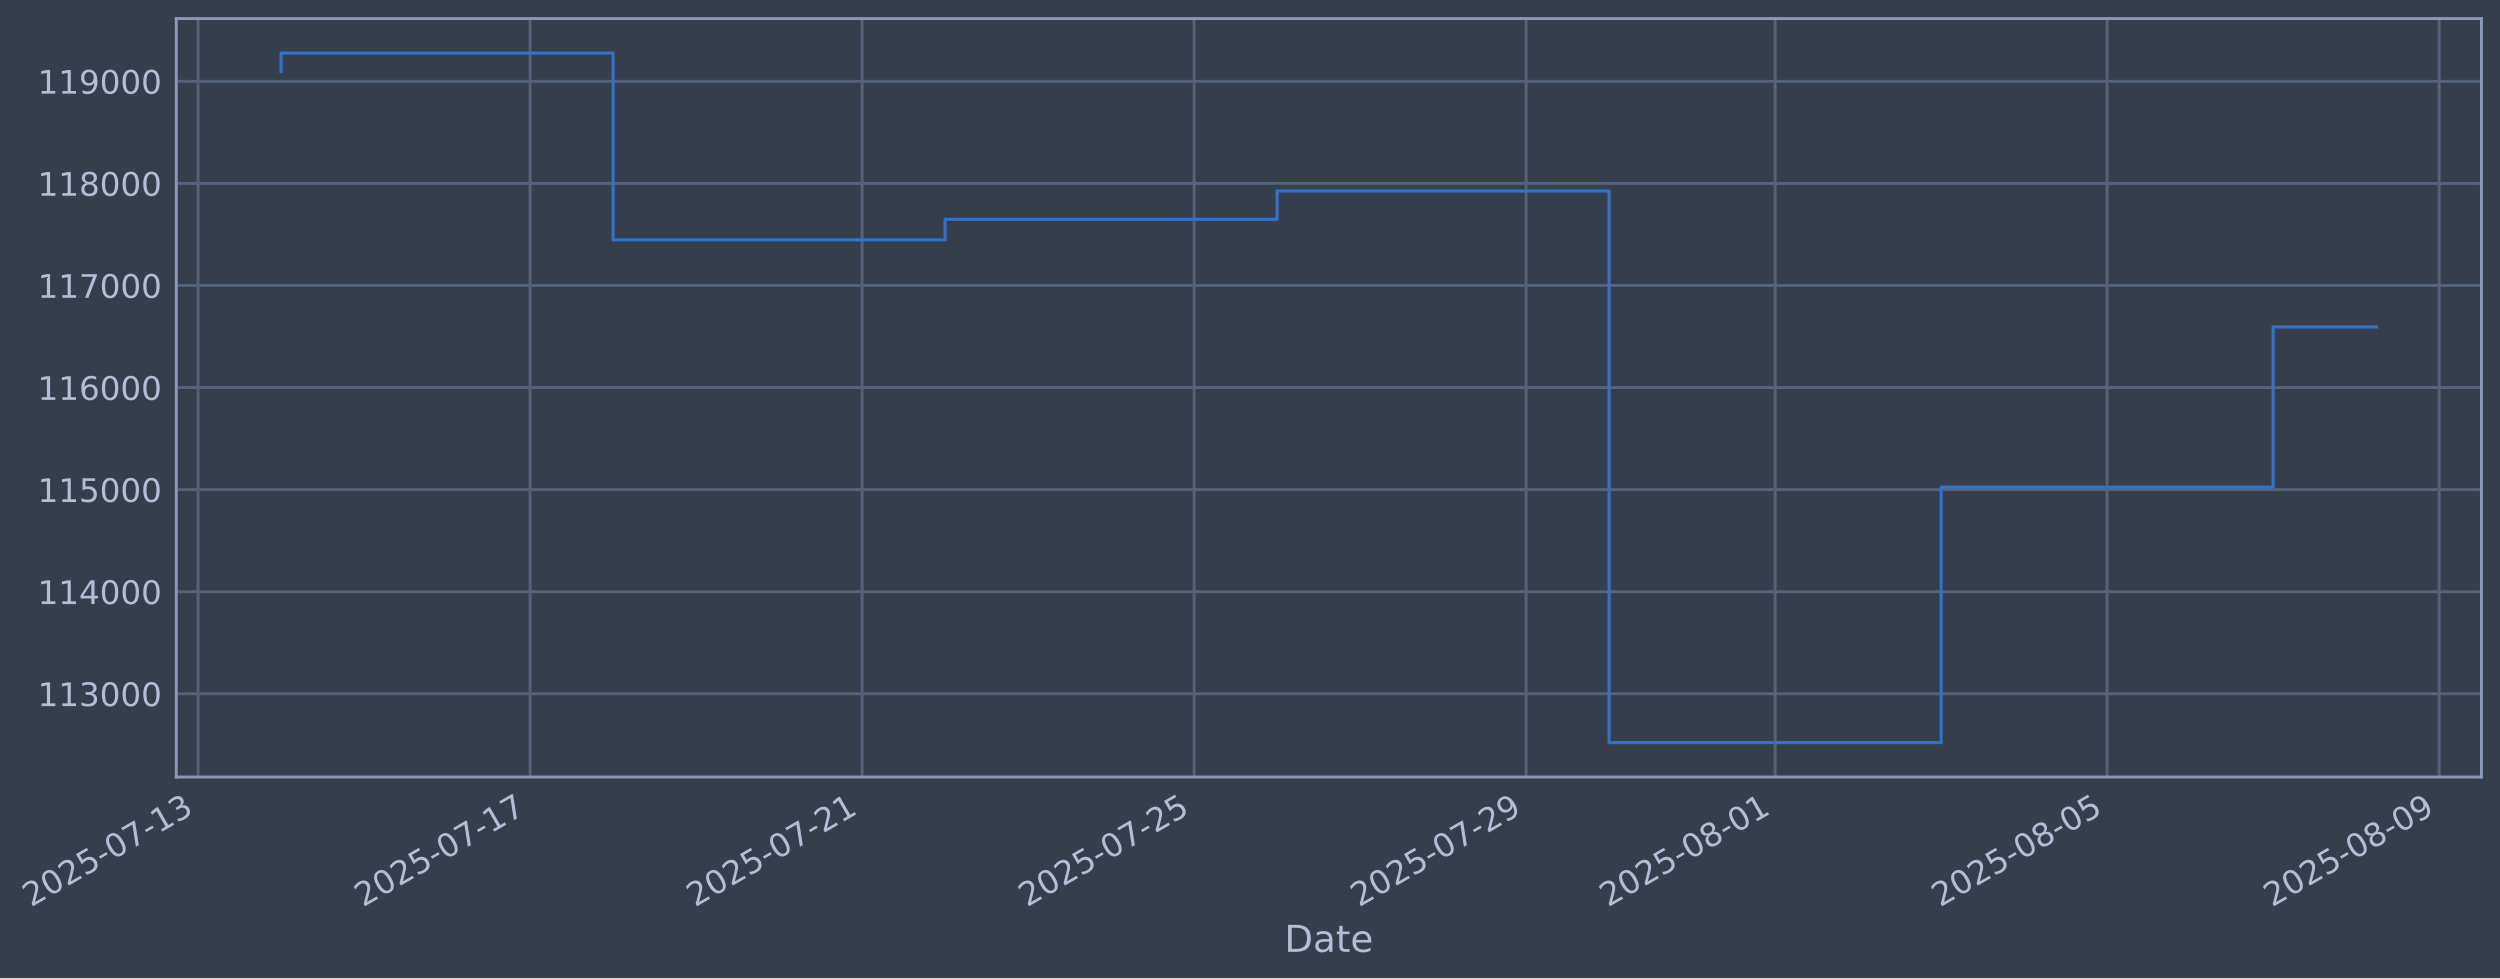
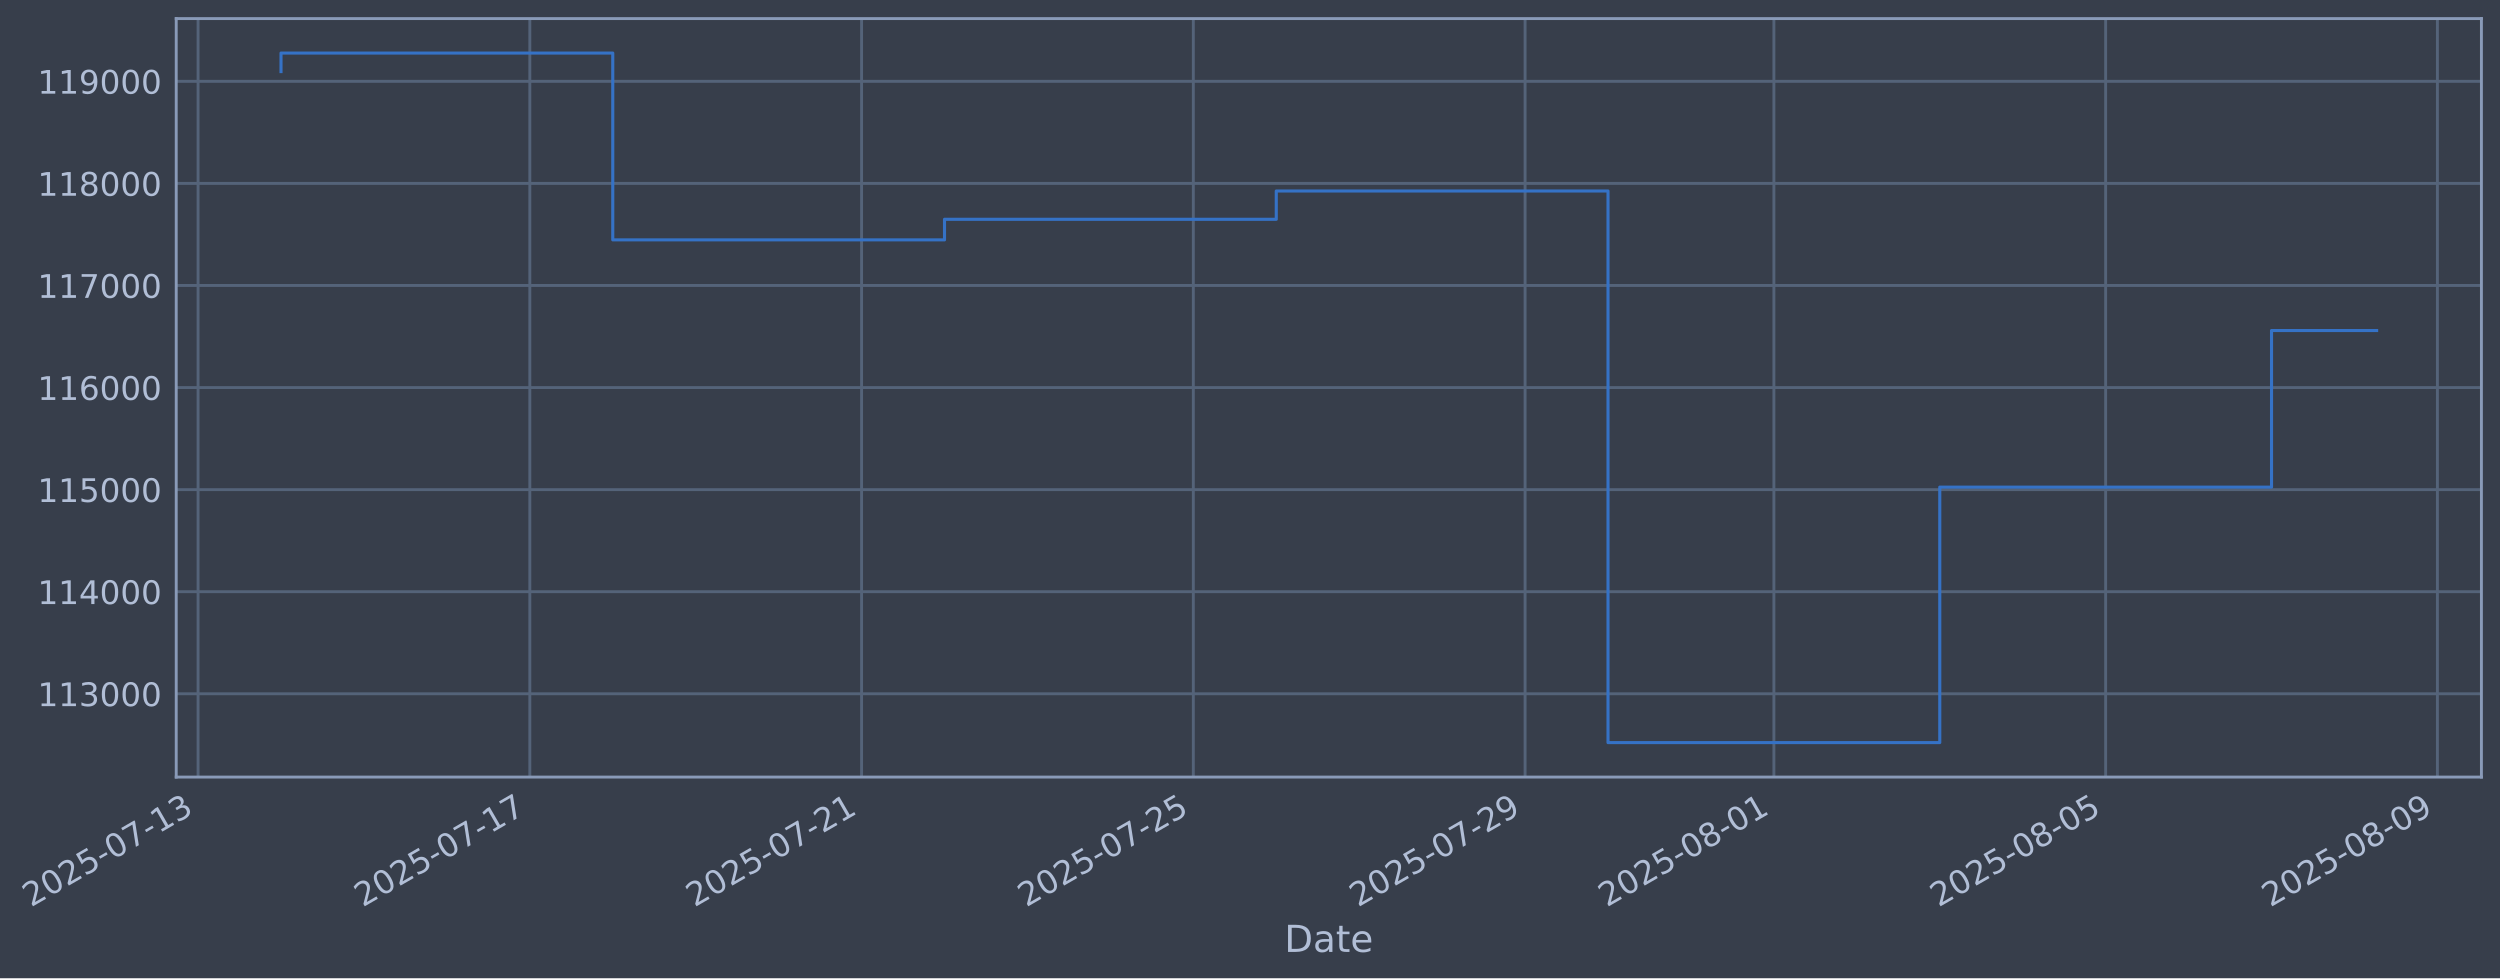
- <svg xmlns="http://www.w3.org/2000/svg" xmlns:xlink="http://www.w3.org/1999/xlink" width="968.279pt" height="378.87pt" viewBox="0 0 968.279 378.87" version="1.1">
+ <svg xmlns="http://www.w3.org/2000/svg" xmlns:xlink="http://www.w3.org/1999/xlink" width="968.253pt" height="378.87pt" viewBox="0 0 968.253 378.87" version="1.1">
  <defs>
    <style type="text/css">*{stroke-linejoin: round; stroke-linecap: butt}</style>
  </defs>
  <g id="figure_1">
    <g id="patch_1">
-       <path d="M 0 378.87  L 968.279 378.87  L 968.279 0  L 0 0  z " style="fill: #373e4b" />
+       <path d="M 0 378.87  L 968.253 378.87  L 968.253 0  L 0 0  z " style="fill: #373e4b" />
    </g>
    <g id="axes_1">
      <g id="patch_2">
-         <path d="M 68.279 300.96  L 961.079 300.96  L 961.079 7.2  L 68.279 7.2  z " style="fill: #373e4b" />
+         <path d="M 68.253 300.96  L 961.053 300.96  L 961.053 7.2  L 68.253 7.2  z " style="fill: #373e4b" />
      </g>
      <g id="matplotlib.axis_1">
        <g id="xtick_1">
          <g id="line2d_1">
-             <path d="M 76.713 300.96  L 76.713 7.2  " clip-path="url(#pd588976955)" style="fill: none; stroke: #546379; stroke-width: 1.12; stroke-linecap: square" />
+             <path d="M 76.713 300.96  L 76.713 7.2  " clip-path="url(#p8f4d8f7180)" style="fill: none; stroke: #546379; stroke-width: 1.12; stroke-linecap: square" />
          </g>
          <g id="line2d_2" />
          <g id="text_1">
            <g style="fill: #b1bed6" transform="translate(11.98702 351.4642) rotate(-30) scale(0.126 -0.126)">
              <defs>
                <path id="DejaVuSans-32" d="M 1228 531  L 3431 531  L 3431 0  L 469 0  L 469 531  Q 828 903 1448 1529  Q 2069 2156 2228 2338  Q 2531 2678 2651 2914  Q 2772 3150 2772 3378  Q 2772 3750 2511 3984  Q 2250 4219 1831 4219  Q 1534 4219 1204 4116  Q 875 4013 500 3803  L 500 4441  Q 881 4594 1212 4672  Q 1544 4750 1819 4750  Q 2544 4750 2975 4387  Q 3406 4025 3406 3419  Q 3406 3131 3298 2873  Q 3191 2616 2906 2266  Q 2828 2175 2409 1742  Q 1991 1309 1228 531  z " transform="scale(0.015625)" />
                <path id="DejaVuSans-30" d="M 2034 4250  Q 1547 4250 1301 3770  Q 1056 3291 1056 2328  Q 1056 1369 1301 889  Q 1547 409 2034 409  Q 2525 409 2770 889  Q 3016 1369 3016 2328  Q 3016 3291 2770 3770  Q 2525 4250 2034 4250  z M 2034 4750  Q 2819 4750 3233 4129  Q 3647 3509 3647 2328  Q 3647 1150 3233 529  Q 2819 -91 2034 -91  Q 1250 -91 836 529  Q 422 1150 422 2328  Q 422 3509 836 4129  Q 1250 4750 2034 4750  z " transform="scale(0.015625)" />
                <path id="DejaVuSans-35" d="M 691 4666  L 3169 4666  L 3169 4134  L 1269 4134  L 1269 2991  Q 1406 3038 1543 3061  Q 1681 3084 1819 3084  Q 2600 3084 3056 2656  Q 3513 2228 3513 1497  Q 3513 744 3044 326  Q 2575 -91 1722 -91  Q 1428 -91 1123 -41  Q 819 9 494 109  L 494 744  Q 775 591 1075 516  Q 1375 441 1709 441  Q 2250 441 2565 725  Q 2881 1009 2881 1497  Q 2881 1984 2565 2268  Q 2250 2553 1709 2553  Q 1456 2553 1204 2497  Q 953 2441 691 2322  L 691 4666  z " transform="scale(0.015625)" />
                <path id="DejaVuSans-2d" d="M 313 2009  L 1997 2009  L 1997 1497  L 313 1497  L 313 2009  z " transform="scale(0.015625)" />
                <path id="DejaVuSans-37" d="M 525 4666  L 3525 4666  L 3525 4397  L 1831 0  L 1172 0  L 2766 4134  L 525 4134  L 525 4666  z " transform="scale(0.015625)" />
                <path id="DejaVuSans-31" d="M 794 531  L 1825 531  L 1825 4091  L 703 3866  L 703 4441  L 1819 4666  L 2450 4666  L 2450 531  L 3481 531  L 3481 0  L 794 0  L 794 531  z " transform="scale(0.015625)" />
                <path id="DejaVuSans-33" d="M 2597 2516  Q 3050 2419 3304 2112  Q 3559 1806 3559 1356  Q 3559 666 3084 287  Q 2609 -91 1734 -91  Q 1441 -91 1130 -33  Q 819 25 488 141  L 488 750  Q 750 597 1062 519  Q 1375 441 1716 441  Q 2309 441 2620 675  Q 2931 909 2931 1356  Q 2931 1769 2642 2001  Q 2353 2234 1838 2234  L 1294 2234  L 1294 2753  L 1863 2753  Q 2328 2753 2575 2939  Q 2822 3125 2822 3475  Q 2822 3834 2567 4026  Q 2313 4219 1838 4219  Q 1578 4219 1281 4162  Q 984 4106 628 3988  L 628 4550  Q 988 4650 1302 4700  Q 1616 4750 1894 4750  Q 2613 4750 3031 4423  Q 3450 4097 3450 3541  Q 3450 3153 3228 2886  Q 3006 2619 2597 2516  z " transform="scale(0.015625)" />
              </defs>
              <use xlink:href="#DejaVuSans-32" />
              <use xlink:href="#DejaVuSans-30" transform="translate(63.62305 0)" />
              <use xlink:href="#DejaVuSans-32" transform="translate(127.2461 0)" />
              <use xlink:href="#DejaVuSans-35" transform="translate(190.8691 0)" />
              <use xlink:href="#DejaVuSans-2d" transform="translate(254.4922 0)" />
              <use xlink:href="#DejaVuSans-30" transform="translate(290.5762 0)" />
              <use xlink:href="#DejaVuSans-37" transform="translate(354.1992 0)" />
              <use xlink:href="#DejaVuSans-2d" transform="translate(417.8223 0)" />
              <use xlink:href="#DejaVuSans-31" transform="translate(453.9062 0)" />
              <use xlink:href="#DejaVuSans-33" transform="translate(517.5293 0)" />
            </g>
          </g>
        </g>
        <g id="xtick_2">
          <g id="line2d_3">
-             <path d="M 205.304 300.96  L 205.304 7.2  " clip-path="url(#pd588976955)" style="fill: none; stroke: #546379; stroke-width: 1.12; stroke-linecap: square" />
+             <path d="M 205.201 300.96  L 205.201 7.2  " clip-path="url(#p8f4d8f7180)" style="fill: none; stroke: #546379; stroke-width: 1.12; stroke-linecap: square" />
          </g>
          <g id="line2d_4" />
          <g id="text_2">
-             <g style="fill: #b1bed6" transform="translate(140.5782 351.4642) rotate(-30) scale(0.126 -0.126)">
+             <g style="fill: #b1bed6" transform="translate(140.4752 351.4642) rotate(-30) scale(0.126 -0.126)">
              <use xlink:href="#DejaVuSans-32" />
              <use xlink:href="#DejaVuSans-30" transform="translate(63.62305 0)" />
              <use xlink:href="#DejaVuSans-32" transform="translate(127.2461 0)" />
              <use xlink:href="#DejaVuSans-35" transform="translate(190.8691 0)" />
              <use xlink:href="#DejaVuSans-2d" transform="translate(254.4922 0)" />
              <use xlink:href="#DejaVuSans-30" transform="translate(290.5762 0)" />
              <use xlink:href="#DejaVuSans-37" transform="translate(354.1992 0)" />
              <use xlink:href="#DejaVuSans-2d" transform="translate(417.8223 0)" />
              <use xlink:href="#DejaVuSans-31" transform="translate(453.9062 0)" />
              <use xlink:href="#DejaVuSans-37" transform="translate(517.5293 0)" />
            </g>
          </g>
        </g>
        <g id="xtick_3">
          <g id="line2d_5">
-             <path d="M 333.895 300.96  L 333.895 7.2  " clip-path="url(#pd588976955)" style="fill: none; stroke: #546379; stroke-width: 1.12; stroke-linecap: square" />
+             <path d="M 333.689 300.96  L 333.689 7.2  " clip-path="url(#p8f4d8f7180)" style="fill: none; stroke: #546379; stroke-width: 1.12; stroke-linecap: square" />
          </g>
          <g id="line2d_6" />
          <g id="text_3">
-             <g style="fill: #b1bed6" transform="translate(269.1695 351.4642) rotate(-30) scale(0.126 -0.126)">
+             <g style="fill: #b1bed6" transform="translate(268.9634 351.4642) rotate(-30) scale(0.126 -0.126)">
              <use xlink:href="#DejaVuSans-32" />
              <use xlink:href="#DejaVuSans-30" transform="translate(63.62305 0)" />
              <use xlink:href="#DejaVuSans-32" transform="translate(127.2461 0)" />
              <use xlink:href="#DejaVuSans-35" transform="translate(190.8691 0)" />
              <use xlink:href="#DejaVuSans-2d" transform="translate(254.4922 0)" />
              <use xlink:href="#DejaVuSans-30" transform="translate(290.5762 0)" />
              <use xlink:href="#DejaVuSans-37" transform="translate(354.1992 0)" />
              <use xlink:href="#DejaVuSans-2d" transform="translate(417.8223 0)" />
              <use xlink:href="#DejaVuSans-32" transform="translate(453.9062 0)" />
              <use xlink:href="#DejaVuSans-31" transform="translate(517.5293 0)" />
            </g>
          </g>
        </g>
        <g id="xtick_4">
          <g id="line2d_7">
-             <path d="M 462.486 300.96  L 462.486 7.2  " clip-path="url(#pd588976955)" style="fill: none; stroke: #546379; stroke-width: 1.12; stroke-linecap: square" />
+             <path d="M 462.177 300.96  L 462.177 7.2  " clip-path="url(#p8f4d8f7180)" style="fill: none; stroke: #546379; stroke-width: 1.12; stroke-linecap: square" />
          </g>
          <g id="line2d_8" />
          <g id="text_4">
-             <g style="fill: #b1bed6" transform="translate(397.7607 351.4642) rotate(-30) scale(0.126 -0.126)">
+             <g style="fill: #b1bed6" transform="translate(397.4516 351.4642) rotate(-30) scale(0.126 -0.126)">
              <use xlink:href="#DejaVuSans-32" />
              <use xlink:href="#DejaVuSans-30" transform="translate(63.62305 0)" />
              <use xlink:href="#DejaVuSans-32" transform="translate(127.2461 0)" />
              <use xlink:href="#DejaVuSans-35" transform="translate(190.8691 0)" />
              <use xlink:href="#DejaVuSans-2d" transform="translate(254.4922 0)" />
              <use xlink:href="#DejaVuSans-30" transform="translate(290.5762 0)" />
              <use xlink:href="#DejaVuSans-37" transform="translate(354.1992 0)" />
              <use xlink:href="#DejaVuSans-2d" transform="translate(417.8223 0)" />
              <use xlink:href="#DejaVuSans-32" transform="translate(453.9062 0)" />
              <use xlink:href="#DejaVuSans-35" transform="translate(517.5293 0)" />
            </g>
          </g>
        </g>
        <g id="xtick_5">
          <g id="line2d_9">
-             <path d="M 591.077 300.96  L 591.077 7.2  " clip-path="url(#pd588976955)" style="fill: none; stroke: #546379; stroke-width: 1.12; stroke-linecap: square" />
+             <path d="M 590.665 300.96  L 590.665 7.2  " clip-path="url(#p8f4d8f7180)" style="fill: none; stroke: #546379; stroke-width: 1.12; stroke-linecap: square" />
          </g>
          <g id="line2d_10" />
          <g id="text_5">
-             <g style="fill: #b1bed6" transform="translate(526.3519 351.4642) rotate(-30) scale(0.126 -0.126)">
+             <g style="fill: #b1bed6" transform="translate(525.9397 351.4642) rotate(-30) scale(0.126 -0.126)">
              <defs>
                <path id="DejaVuSans-39" d="M 703 97  L 703 672  Q 941 559 1184 500  Q 1428 441 1663 441  Q 2288 441 2617 861  Q 2947 1281 2994 2138  Q 2813 1869 2534 1725  Q 2256 1581 1919 1581  Q 1219 1581 811 2004  Q 403 2428 403 3163  Q 403 3881 828 4315  Q 1253 4750 1959 4750  Q 2769 4750 3195 4129  Q 3622 3509 3622 2328  Q 3622 1225 3098 567  Q 2575 -91 1691 -91  Q 1453 -91 1209 -44  Q 966 3 703 97  z M 1959 2075  Q 2384 2075 2632 2365  Q 2881 2656 2881 3163  Q 2881 3666 2632 3958  Q 2384 4250 1959 4250  Q 1534 4250 1286 3958  Q 1038 3666 1038 3163  Q 1038 2656 1286 2365  Q 1534 2075 1959 2075  z " transform="scale(0.015625)" />
              </defs>
              <use xlink:href="#DejaVuSans-32" />
              <use xlink:href="#DejaVuSans-30" transform="translate(63.62305 0)" />
              <use xlink:href="#DejaVuSans-32" transform="translate(127.2461 0)" />
              <use xlink:href="#DejaVuSans-35" transform="translate(190.8691 0)" />
              <use xlink:href="#DejaVuSans-2d" transform="translate(254.4922 0)" />
              <use xlink:href="#DejaVuSans-30" transform="translate(290.5762 0)" />
              <use xlink:href="#DejaVuSans-37" transform="translate(354.1992 0)" />
              <use xlink:href="#DejaVuSans-2d" transform="translate(417.8223 0)" />
              <use xlink:href="#DejaVuSans-32" transform="translate(453.9062 0)" />
              <use xlink:href="#DejaVuSans-39" transform="translate(517.5293 0)" />
            </g>
          </g>
        </g>
        <g id="xtick_6">
          <g id="line2d_11">
-             <path d="M 687.521 300.96  L 687.521 7.2  " clip-path="url(#pd588976955)" style="fill: none; stroke: #546379; stroke-width: 1.12; stroke-linecap: square" />
+             <path d="M 687.031 300.96  L 687.031 7.2  " clip-path="url(#p8f4d8f7180)" style="fill: none; stroke: #546379; stroke-width: 1.12; stroke-linecap: square" />
          </g>
          <g id="line2d_12" />
          <g id="text_6">
-             <g style="fill: #b1bed6" transform="translate(622.7953 351.4642) rotate(-30) scale(0.126 -0.126)">
+             <g style="fill: #b1bed6" transform="translate(622.3059 351.4642) rotate(-30) scale(0.126 -0.126)">
              <defs>
                <path id="DejaVuSans-38" d="M 2034 2216  Q 1584 2216 1326 1975  Q 1069 1734 1069 1313  Q 1069 891 1326 650  Q 1584 409 2034 409  Q 2484 409 2743 651  Q 3003 894 3003 1313  Q 3003 1734 2745 1975  Q 2488 2216 2034 2216  z M 1403 2484  Q 997 2584 770 2862  Q 544 3141 544 3541  Q 544 4100 942 4425  Q 1341 4750 2034 4750  Q 2731 4750 3128 4425  Q 3525 4100 3525 3541  Q 3525 3141 3298 2862  Q 3072 2584 2669 2484  Q 3125 2378 3379 2068  Q 3634 1759 3634 1313  Q 3634 634 3220 271  Q 2806 -91 2034 -91  Q 1263 -91 848 271  Q 434 634 434 1313  Q 434 1759 690 2068  Q 947 2378 1403 2484  z M 1172 3481  Q 1172 3119 1398 2916  Q 1625 2713 2034 2713  Q 2441 2713 2670 2916  Q 2900 3119 2900 3481  Q 2900 3844 2670 4047  Q 2441 4250 2034 4250  Q 1625 4250 1398 4047  Q 1172 3844 1172 3481  z " transform="scale(0.015625)" />
              </defs>
              <use xlink:href="#DejaVuSans-32" />
              <use xlink:href="#DejaVuSans-30" transform="translate(63.62305 0)" />
              <use xlink:href="#DejaVuSans-32" transform="translate(127.2461 0)" />
              <use xlink:href="#DejaVuSans-35" transform="translate(190.8691 0)" />
              <use xlink:href="#DejaVuSans-2d" transform="translate(254.4922 0)" />
              <use xlink:href="#DejaVuSans-30" transform="translate(290.5762 0)" />
              <use xlink:href="#DejaVuSans-38" transform="translate(354.1992 0)" />
              <use xlink:href="#DejaVuSans-2d" transform="translate(417.8223 0)" />
              <use xlink:href="#DejaVuSans-30" transform="translate(453.9062 0)" />
              <use xlink:href="#DejaVuSans-31" transform="translate(517.5293 0)" />
            </g>
          </g>
        </g>
        <g id="xtick_7">
          <g id="line2d_13">
-             <path d="M 816.112 300.96  L 816.112 7.2  " clip-path="url(#pd588976955)" style="fill: none; stroke: #546379; stroke-width: 1.12; stroke-linecap: square" />
+             <path d="M 815.52 300.96  L 815.52 7.2  " clip-path="url(#p8f4d8f7180)" style="fill: none; stroke: #546379; stroke-width: 1.12; stroke-linecap: square" />
          </g>
          <g id="line2d_14" />
          <g id="text_7">
-             <g style="fill: #b1bed6" transform="translate(751.3866 351.4642) rotate(-30) scale(0.126 -0.126)">
+             <g style="fill: #b1bed6" transform="translate(750.7941 351.4642) rotate(-30) scale(0.126 -0.126)">
              <use xlink:href="#DejaVuSans-32" />
              <use xlink:href="#DejaVuSans-30" transform="translate(63.62305 0)" />
              <use xlink:href="#DejaVuSans-32" transform="translate(127.2461 0)" />
              <use xlink:href="#DejaVuSans-35" transform="translate(190.8691 0)" />
              <use xlink:href="#DejaVuSans-2d" transform="translate(254.4922 0)" />
              <use xlink:href="#DejaVuSans-30" transform="translate(290.5762 0)" />
              <use xlink:href="#DejaVuSans-38" transform="translate(354.1992 0)" />
              <use xlink:href="#DejaVuSans-2d" transform="translate(417.8223 0)" />
              <use xlink:href="#DejaVuSans-30" transform="translate(453.9062 0)" />
              <use xlink:href="#DejaVuSans-35" transform="translate(517.5293 0)" />
            </g>
          </g>
        </g>
        <g id="xtick_8">
          <g id="line2d_15">
-             <path d="M 944.703 300.96  L 944.703 7.2  " clip-path="url(#pd588976955)" style="fill: none; stroke: #546379; stroke-width: 1.12; stroke-linecap: square" />
+             <path d="M 944.008 300.96  L 944.008 7.2  " clip-path="url(#p8f4d8f7180)" style="fill: none; stroke: #546379; stroke-width: 1.12; stroke-linecap: square" />
          </g>
          <g id="line2d_16" />
          <g id="text_8">
-             <g style="fill: #b1bed6" transform="translate(879.9778 351.4642) rotate(-30) scale(0.126 -0.126)">
+             <g style="fill: #b1bed6" transform="translate(879.2822 351.4642) rotate(-30) scale(0.126 -0.126)">
              <use xlink:href="#DejaVuSans-32" />
              <use xlink:href="#DejaVuSans-30" transform="translate(63.62305 0)" />
              <use xlink:href="#DejaVuSans-32" transform="translate(127.2461 0)" />
              <use xlink:href="#DejaVuSans-35" transform="translate(190.8691 0)" />
              <use xlink:href="#DejaVuSans-2d" transform="translate(254.4922 0)" />
              <use xlink:href="#DejaVuSans-30" transform="translate(290.5762 0)" />
              <use xlink:href="#DejaVuSans-38" transform="translate(354.1992 0)" />
              <use xlink:href="#DejaVuSans-2d" transform="translate(417.8223 0)" />
              <use xlink:href="#DejaVuSans-30" transform="translate(453.9062 0)" />
              <use xlink:href="#DejaVuSans-39" transform="translate(517.5293 0)" />
            </g>
          </g>
        </g>
        <g id="text_9">
-           <g style="fill: #b1bed6" transform="translate(497.4694 368.6753) scale(0.144 -0.144)">
+           <g style="fill: #b1bed6" transform="translate(497.4436 368.6753) scale(0.144 -0.144)">
            <defs>
              <path id="DejaVuSans-44" d="M 1259 4147  L 1259 519  L 2022 519  Q 2988 519 3436 956  Q 3884 1394 3884 2338  Q 3884 3275 3436 3711  Q 2988 4147 2022 4147  L 1259 4147  z M 628 4666  L 1925 4666  Q 3281 4666 3915 4102  Q 4550 3538 4550 2338  Q 4550 1131 3912 565  Q 3275 0 1925 0  L 628 0  L 628 4666  z " transform="scale(0.015625)" />
              <path id="DejaVuSans-61" d="M 2194 1759  Q 1497 1759 1228 1600  Q 959 1441 959 1056  Q 959 750 1161 570  Q 1363 391 1709 391  Q 2188 391 2477 730  Q 2766 1069 2766 1631  L 2766 1759  L 2194 1759  z M 3341 1997  L 3341 0  L 2766 0  L 2766 531  Q 2569 213 2275 61  Q 1981 -91 1556 -91  Q 1019 -91 701 211  Q 384 513 384 1019  Q 384 1609 779 1909  Q 1175 2209 1959 2209  L 2766 2209  L 2766 2266  Q 2766 2663 2505 2880  Q 2244 3097 1772 3097  Q 1472 3097 1187 3025  Q 903 2953 641 2809  L 641 3341  Q 956 3463 1253 3523  Q 1550 3584 1831 3584  Q 2591 3584 2966 3190  Q 3341 2797 3341 1997  z " transform="scale(0.015625)" />
              <path id="DejaVuSans-74" d="M 1172 4494  L 1172 3500  L 2356 3500  L 2356 3053  L 1172 3053  L 1172 1153  Q 1172 725 1289 603  Q 1406 481 1766 481  L 2356 481  L 2356 0  L 1766 0  Q 1100 0 847 248  Q 594 497 594 1153  L 594 3053  L 172 3053  L 172 3500  L 594 3500  L 594 4494  L 1172 4494  z " transform="scale(0.015625)" />
              <path id="DejaVuSans-65" d="M 3597 1894  L 3597 1613  L 953 1613  Q 991 1019 1311 708  Q 1631 397 2203 397  Q 2534 397 2845 478  Q 3156 559 3463 722  L 3463 178  Q 3153 47 2828 -22  Q 2503 -91 2169 -91  Q 1331 -91 842 396  Q 353 884 353 1716  Q 353 2575 817 3079  Q 1281 3584 2069 3584  Q 2775 3584 3186 3129  Q 3597 2675 3597 1894  z M 3022 2063  Q 3016 2534 2758 2815  Q 2500 3097 2075 3097  Q 1594 3097 1305 2825  Q 1016 2553 972 2059  L 3022 2063  z " transform="scale(0.015625)" />
            </defs>
            <use xlink:href="#DejaVuSans-44" />
            <use xlink:href="#DejaVuSans-61" transform="translate(77.00195 0)" />
            <use xlink:href="#DejaVuSans-74" transform="translate(138.2812 0)" />
            <use xlink:href="#DejaVuSans-65" transform="translate(177.4902 0)" />
          </g>
        </g>
      </g>
      <g id="matplotlib.axis_2">
        <g id="ytick_1">
          <g id="line2d_17">
-             <path d="M 68.279 268.698  L 961.079 268.698  " clip-path="url(#pd588976955)" style="fill: none; stroke: #546379; stroke-width: 1.12; stroke-linecap: square" />
+             <path d="M 68.253 268.698  L 961.053 268.698  " clip-path="url(#p8f4d8f7180)" style="fill: none; stroke: #546379; stroke-width: 1.12; stroke-linecap: square" />
          </g>
          <g id="line2d_18" />
          <g id="text_10">
-             <g style="fill: #b1bed6" transform="translate(14.57801 273.4854) scale(0.126 -0.126)">
+             <g style="fill: #b1bed6" transform="translate(14.55225 273.4854) scale(0.126 -0.126)">
              <use xlink:href="#DejaVuSans-31" />
              <use xlink:href="#DejaVuSans-31" transform="translate(63.62305 0)" />
              <use xlink:href="#DejaVuSans-33" transform="translate(127.2461 0)" />
              <use xlink:href="#DejaVuSans-30" transform="translate(190.8691 0)" />
              <use xlink:href="#DejaVuSans-30" transform="translate(254.4922 0)" />
              <use xlink:href="#DejaVuSans-30" transform="translate(318.1152 0)" />
            </g>
          </g>
        </g>
        <g id="ytick_2">
          <g id="line2d_19">
-             <path d="M 68.279 229.165  L 961.079 229.165  " clip-path="url(#pd588976955)" style="fill: none; stroke: #546379; stroke-width: 1.12; stroke-linecap: square" />
+             <path d="M 68.253 229.165  L 961.053 229.165  " clip-path="url(#p8f4d8f7180)" style="fill: none; stroke: #546379; stroke-width: 1.12; stroke-linecap: square" />
          </g>
          <g id="line2d_20" />
          <g id="text_11">
-             <g style="fill: #b1bed6" transform="translate(14.57801 233.952) scale(0.126 -0.126)">
+             <g style="fill: #b1bed6" transform="translate(14.55225 233.952) scale(0.126 -0.126)">
              <defs>
                <path id="DejaVuSans-34" d="M 2419 4116  L 825 1625  L 2419 1625  L 2419 4116  z M 2253 4666  L 3047 4666  L 3047 1625  L 3713 1625  L 3713 1100  L 3047 1100  L 3047 0  L 2419 0  L 2419 1100  L 313 1100  L 313 1709  L 2253 4666  z " transform="scale(0.015625)" />
              </defs>
              <use xlink:href="#DejaVuSans-31" />
              <use xlink:href="#DejaVuSans-31" transform="translate(63.62305 0)" />
              <use xlink:href="#DejaVuSans-34" transform="translate(127.2461 0)" />
              <use xlink:href="#DejaVuSans-30" transform="translate(190.8691 0)" />
              <use xlink:href="#DejaVuSans-30" transform="translate(254.4922 0)" />
              <use xlink:href="#DejaVuSans-30" transform="translate(318.1152 0)" />
            </g>
          </g>
        </g>
        <g id="ytick_3">
          <g id="line2d_21">
-             <path d="M 68.279 189.631  L 961.079 189.631  " clip-path="url(#pd588976955)" style="fill: none; stroke: #546379; stroke-width: 1.12; stroke-linecap: square" />
+             <path d="M 68.253 189.631  L 961.053 189.631  " clip-path="url(#p8f4d8f7180)" style="fill: none; stroke: #546379; stroke-width: 1.12; stroke-linecap: square" />
          </g>
          <g id="line2d_22" />
          <g id="text_12">
-             <g style="fill: #b1bed6" transform="translate(14.57801 194.4185) scale(0.126 -0.126)">
+             <g style="fill: #b1bed6" transform="translate(14.55225 194.4185) scale(0.126 -0.126)">
              <use xlink:href="#DejaVuSans-31" />
              <use xlink:href="#DejaVuSans-31" transform="translate(63.62305 0)" />
              <use xlink:href="#DejaVuSans-35" transform="translate(127.2461 0)" />
              <use xlink:href="#DejaVuSans-30" transform="translate(190.8691 0)" />
              <use xlink:href="#DejaVuSans-30" transform="translate(254.4922 0)" />
              <use xlink:href="#DejaVuSans-30" transform="translate(318.1152 0)" />
            </g>
          </g>
        </g>
        <g id="ytick_4">
          <g id="line2d_23">
-             <path d="M 68.279 150.098  L 961.079 150.098  " clip-path="url(#pd588976955)" style="fill: none; stroke: #546379; stroke-width: 1.12; stroke-linecap: square" />
+             <path d="M 68.253 150.098  L 961.053 150.098  " clip-path="url(#p8f4d8f7180)" style="fill: none; stroke: #546379; stroke-width: 1.12; stroke-linecap: square" />
          </g>
          <g id="line2d_24" />
          <g id="text_13">
-             <g style="fill: #b1bed6" transform="translate(14.57801 154.885) scale(0.126 -0.126)">
+             <g style="fill: #b1bed6" transform="translate(14.55225 154.885) scale(0.126 -0.126)">
              <defs>
                <path id="DejaVuSans-36" d="M 2113 2584  Q 1688 2584 1439 2293  Q 1191 2003 1191 1497  Q 1191 994 1439 701  Q 1688 409 2113 409  Q 2538 409 2786 701  Q 3034 994 3034 1497  Q 3034 2003 2786 2293  Q 2538 2584 2113 2584  z M 3366 4563  L 3366 3988  Q 3128 4100 2886 4159  Q 2644 4219 2406 4219  Q 1781 4219 1451 3797  Q 1122 3375 1075 2522  Q 1259 2794 1537 2939  Q 1816 3084 2150 3084  Q 2853 3084 3261 2657  Q 3669 2231 3669 1497  Q 3669 778 3244 343  Q 2819 -91 2113 -91  Q 1303 -91 875 529  Q 447 1150 447 2328  Q 447 3434 972 4092  Q 1497 4750 2381 4750  Q 2619 4750 2861 4703  Q 3103 4656 3366 4563  z " transform="scale(0.015625)" />
              </defs>
              <use xlink:href="#DejaVuSans-31" />
              <use xlink:href="#DejaVuSans-31" transform="translate(63.62305 0)" />
              <use xlink:href="#DejaVuSans-36" transform="translate(127.2461 0)" />
              <use xlink:href="#DejaVuSans-30" transform="translate(190.8691 0)" />
              <use xlink:href="#DejaVuSans-30" transform="translate(254.4922 0)" />
              <use xlink:href="#DejaVuSans-30" transform="translate(318.1152 0)" />
            </g>
          </g>
        </g>
        <g id="ytick_5">
          <g id="line2d_25">
-             <path d="M 68.279 110.565  L 961.079 110.565  " clip-path="url(#pd588976955)" style="fill: none; stroke: #546379; stroke-width: 1.12; stroke-linecap: square" />
+             <path d="M 68.253 110.565  L 961.053 110.565  " clip-path="url(#p8f4d8f7180)" style="fill: none; stroke: #546379; stroke-width: 1.12; stroke-linecap: square" />
          </g>
          <g id="line2d_26" />
          <g id="text_14">
-             <g style="fill: #b1bed6" transform="translate(14.57801 115.3515) scale(0.126 -0.126)">
+             <g style="fill: #b1bed6" transform="translate(14.55225 115.3515) scale(0.126 -0.126)">
              <use xlink:href="#DejaVuSans-31" />
              <use xlink:href="#DejaVuSans-31" transform="translate(63.62305 0)" />
              <use xlink:href="#DejaVuSans-37" transform="translate(127.2461 0)" />
              <use xlink:href="#DejaVuSans-30" transform="translate(190.8691 0)" />
              <use xlink:href="#DejaVuSans-30" transform="translate(254.4922 0)" />
              <use xlink:href="#DejaVuSans-30" transform="translate(318.1152 0)" />
            </g>
          </g>
        </g>
        <g id="ytick_6">
          <g id="line2d_27">
-             <path d="M 68.279 71.031  L 961.079 71.031  " clip-path="url(#pd588976955)" style="fill: none; stroke: #546379; stroke-width: 1.12; stroke-linecap: square" />
+             <path d="M 68.253 71.031  L 961.053 71.031  " clip-path="url(#p8f4d8f7180)" style="fill: none; stroke: #546379; stroke-width: 1.12; stroke-linecap: square" />
          </g>
          <g id="line2d_28" />
          <g id="text_15">
-             <g style="fill: #b1bed6" transform="translate(14.57801 75.81806) scale(0.126 -0.126)">
+             <g style="fill: #b1bed6" transform="translate(14.55225 75.81806) scale(0.126 -0.126)">
              <use xlink:href="#DejaVuSans-31" />
              <use xlink:href="#DejaVuSans-31" transform="translate(63.62305 0)" />
              <use xlink:href="#DejaVuSans-38" transform="translate(127.2461 0)" />
              <use xlink:href="#DejaVuSans-30" transform="translate(190.8691 0)" />
              <use xlink:href="#DejaVuSans-30" transform="translate(254.4922 0)" />
              <use xlink:href="#DejaVuSans-30" transform="translate(318.1152 0)" />
            </g>
          </g>
        </g>
        <g id="ytick_7">
          <g id="line2d_29">
-             <path d="M 68.279 31.498  L 961.079 31.498  " clip-path="url(#pd588976955)" style="fill: none; stroke: #546379; stroke-width: 1.12; stroke-linecap: square" />
+             <path d="M 68.253 31.498  L 961.053 31.498  " clip-path="url(#p8f4d8f7180)" style="fill: none; stroke: #546379; stroke-width: 1.12; stroke-linecap: square" />
          </g>
          <g id="line2d_30" />
          <g id="text_16">
-             <g style="fill: #b1bed6" transform="translate(14.57801 36.28458) scale(0.126 -0.126)">
+             <g style="fill: #b1bed6" transform="translate(14.55225 36.28458) scale(0.126 -0.126)">
              <use xlink:href="#DejaVuSans-31" />
              <use xlink:href="#DejaVuSans-31" transform="translate(63.62305 0)" />
              <use xlink:href="#DejaVuSans-39" transform="translate(127.2461 0)" />
              <use xlink:href="#DejaVuSans-30" transform="translate(190.8691 0)" />
              <use xlink:href="#DejaVuSans-30" transform="translate(254.4922 0)" />
              <use xlink:href="#DejaVuSans-30" transform="translate(318.1152 0)" />
            </g>
          </g>
        </g>
      </g>
      <g id="line2d_31">
-         <path d="M 108.86 27.726  L 108.86 20.553  L 237.452 20.553  L 237.452 92.901  L 366.043 92.901  L 366.043 84.934  L 494.634 84.934  L 494.634 73.974  L 623.225 73.974  L 623.225 287.607  L 751.816 287.607  L 751.816 188.664  L 880.408 188.664  L 880.408 126.617  L 920.497 126.617  " clip-path="url(#pd588976955)" style="fill: none; stroke: #3572c6; stroke-width: 1.2; stroke-linecap: square" />
+         <path d="M 108.835 27.726  L 108.835 20.553  L 237.323 20.553  L 237.323 92.901  L 365.811 92.901  L 365.811 84.934  L 494.299 84.934  L 494.299 73.974  L 622.787 73.974  L 622.787 287.607  L 751.275 287.607  L 751.275 188.664  L 879.764 188.664  L 879.764 128.015  L 920.471 128.015  " clip-path="url(#p8f4d8f7180)" style="fill: none; stroke: #3572c6; stroke-width: 1.2; stroke-linecap: square" />
      </g>
      <g id="patch_3">
-         <path d="M 68.279 300.96  L 68.279 7.2  " style="fill: none; stroke: #899ab8; stroke-width: 1.12; stroke-linejoin: miter; stroke-linecap: square" />
+         <path d="M 68.253 300.96  L 68.253 7.2  " style="fill: none; stroke: #899ab8; stroke-width: 1.12; stroke-linejoin: miter; stroke-linecap: square" />
      </g>
      <g id="patch_4">
-         <path d="M 961.079 300.96  L 961.079 7.2  " style="fill: none; stroke: #899ab8; stroke-width: 1.12; stroke-linejoin: miter; stroke-linecap: square" />
+         <path d="M 961.053 300.96  L 961.053 7.2  " style="fill: none; stroke: #899ab8; stroke-width: 1.12; stroke-linejoin: miter; stroke-linecap: square" />
      </g>
      <g id="patch_5">
-         <path d="M 68.279 300.96  L 961.079 300.96  " style="fill: none; stroke: #899ab8; stroke-width: 1.12; stroke-linejoin: miter; stroke-linecap: square" />
+         <path d="M 68.253 300.96  L 961.053 300.96  " style="fill: none; stroke: #899ab8; stroke-width: 1.12; stroke-linejoin: miter; stroke-linecap: square" />
      </g>
      <g id="patch_6">
-         <path d="M 68.279 7.2  L 961.079 7.2  " style="fill: none; stroke: #899ab8; stroke-width: 1.12; stroke-linejoin: miter; stroke-linecap: square" />
+         <path d="M 68.253 7.2  L 961.053 7.2  " style="fill: none; stroke: #899ab8; stroke-width: 1.12; stroke-linejoin: miter; stroke-linecap: square" />
      </g>
    </g>
  </g>
  <defs>
-     <clipPath id="pd588976955">
-       <rect x="68.279" y="7.2" width="892.8" height="293.76" />
+     <clipPath id="p8f4d8f7180">
+       <rect x="68.253" y="7.2" width="892.8" height="293.76" />
    </clipPath>
  </defs>
</svg>
